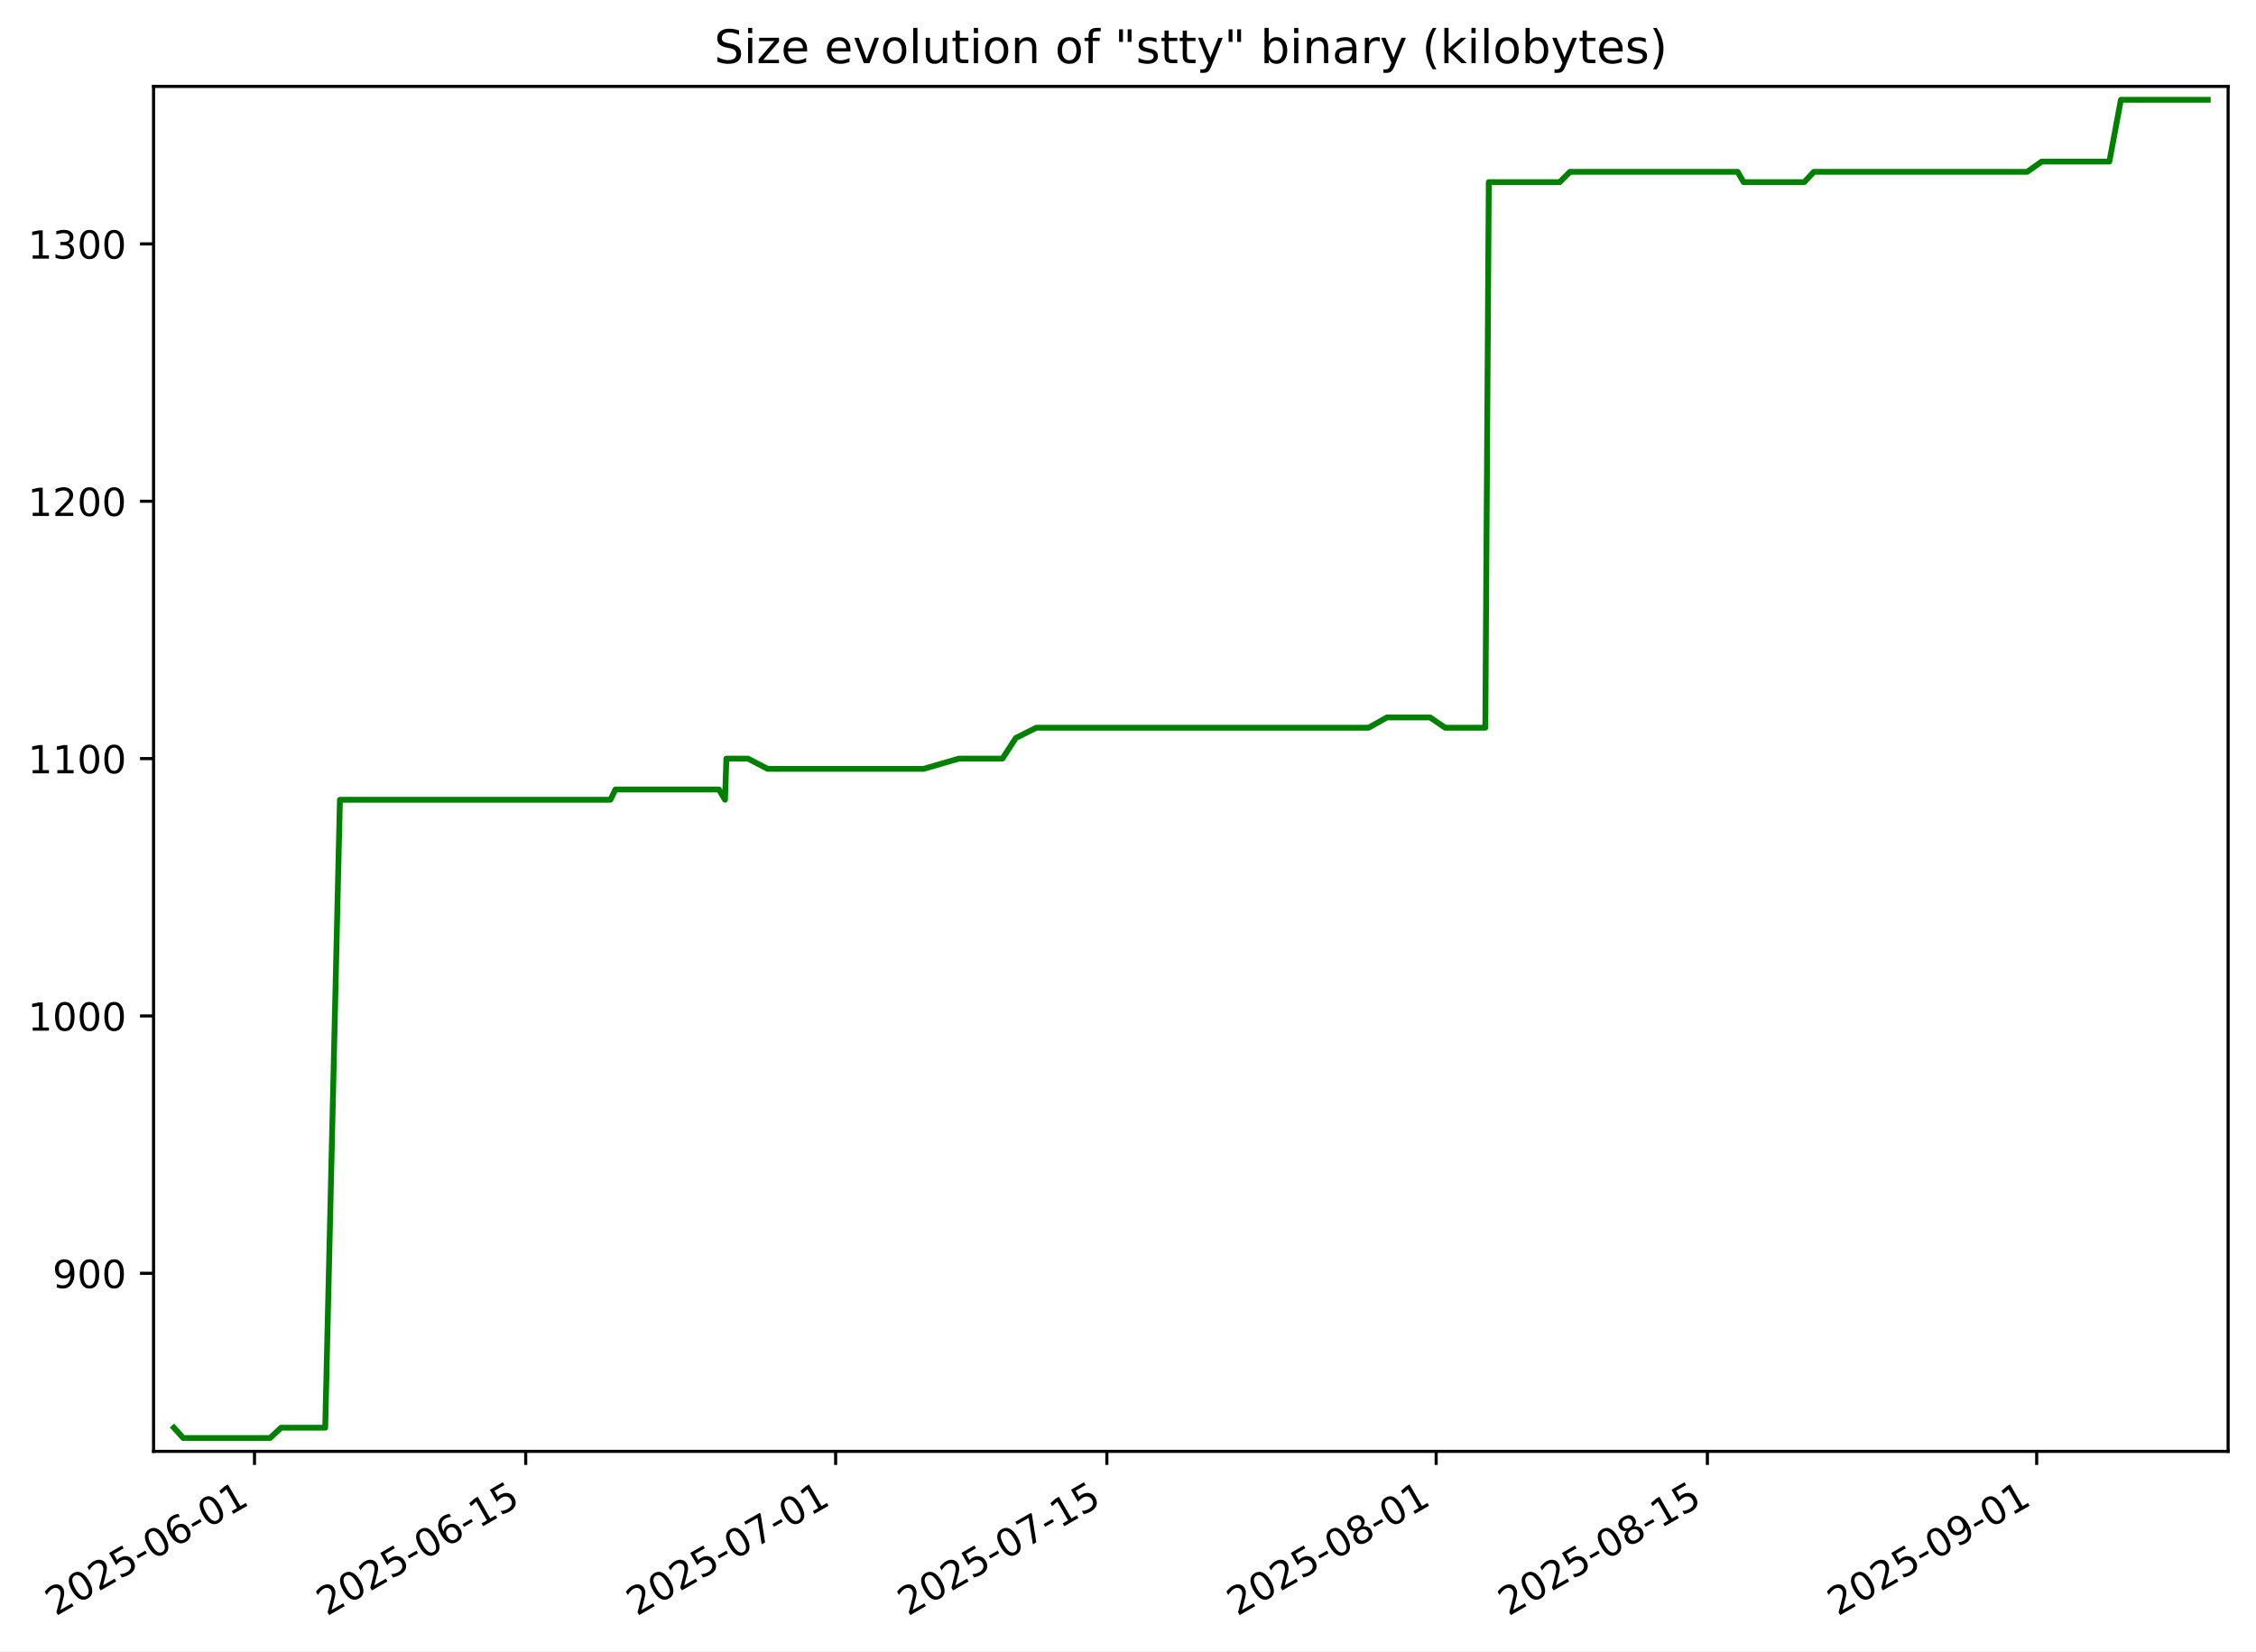
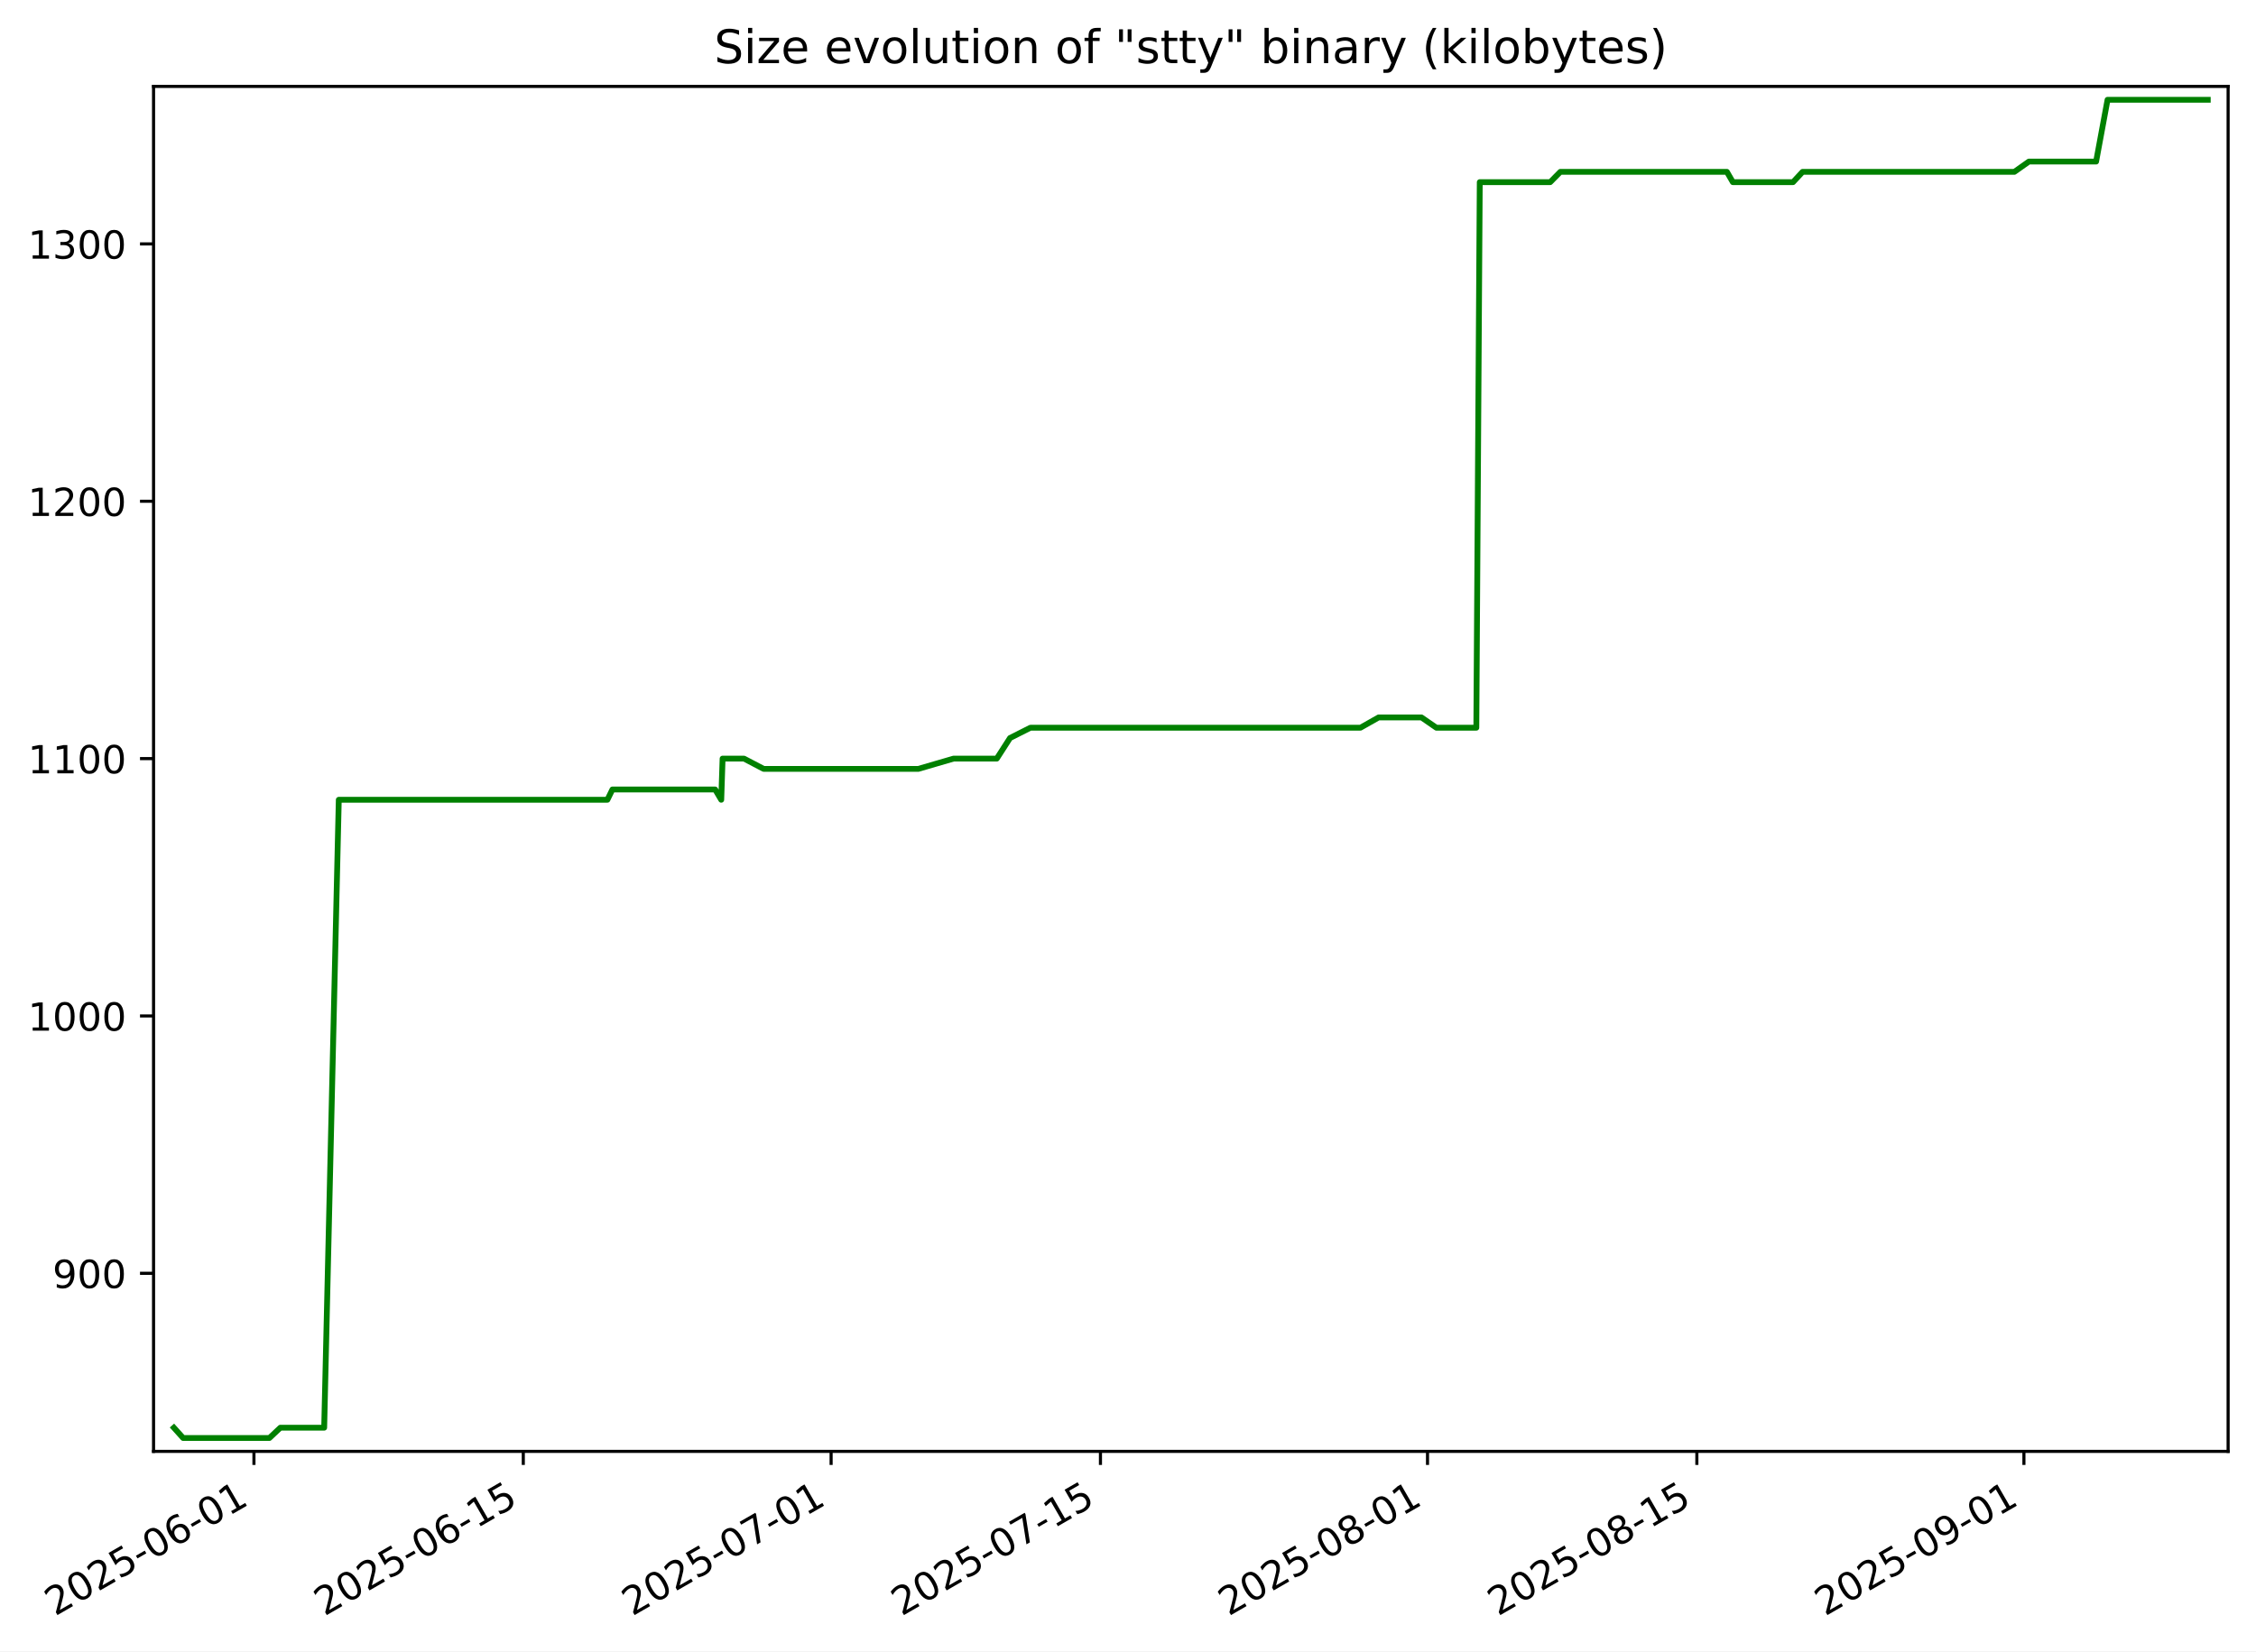
<svg xmlns="http://www.w3.org/2000/svg" xmlns:xlink="http://www.w3.org/1999/xlink" width="582.53pt" height="426.469pt" viewBox="0 0 582.53 426.469" version="1.1">
  <defs>
    <style type="text/css">*{stroke-linejoin: round; stroke-linecap: butt}</style>
  </defs>
  <g id="figure_1">
    <g id="patch_1">
      <path d="M -0 426.469  L 582.53 426.469  L 582.53 0  L -0 0  z " style="fill: #ffffff" />
    </g>
    <g id="axes_1">
      <g id="patch_2">
        <path d="M 39.65 374.83  L 575.33 374.83  L 575.33 22.318  L 39.65 22.318  z " style="fill: #ffffff" />
      </g>
      <g id="matplotlib.axis_1">
        <g id="xtick_1">
          <g id="line2d_1">
            <defs>
-               <path id="m5e9eff1a2d" d="M 0 0  L 0 3.5  " style="stroke: #000000; stroke-width: 0.8" />
+               <path id="m0e0257e86d" d="M 0 0  L 0 3.5  " style="stroke: #000000; stroke-width: 0.8" />
            </defs>
            <g>
-               <use xlink:href="#m5e9eff1a2d" x="65.716" y="374.83" style="stroke: #000000; stroke-width: 0.8" />
+               <use xlink:href="#m0e0257e86d" x="65.573" y="374.83" style="stroke: #000000; stroke-width: 0.8" />
            </g>
          </g>
          <g id="text_1">
-             <g transform="translate(14.34611 417.4684) rotate(-30) scale(0.1 -0.1)">
+             <g transform="translate(14.20336 417.4684) rotate(-30) scale(0.1 -0.1)">
              <defs>
                <path id="DejaVuSans-32" d="M 1228 531  L 3431 531  L 3431 0  L 469 0  L 469 531  Q 828 903 1448 1529  Q 2069 2156 2228 2338  Q 2531 2678 2651 2914  Q 2772 3150 2772 3378  Q 2772 3750 2511 3984  Q 2250 4219 1831 4219  Q 1534 4219 1204 4116  Q 875 4013 500 3803  L 500 4441  Q 881 4594 1212 4672  Q 1544 4750 1819 4750  Q 2544 4750 2975 4387  Q 3406 4025 3406 3419  Q 3406 3131 3298 2873  Q 3191 2616 2906 2266  Q 2828 2175 2409 1742  Q 1991 1309 1228 531  z " transform="scale(0.015625)" />
                <path id="DejaVuSans-30" d="M 2034 4250  Q 1547 4250 1301 3770  Q 1056 3291 1056 2328  Q 1056 1369 1301 889  Q 1547 409 2034 409  Q 2525 409 2770 889  Q 3016 1369 3016 2328  Q 3016 3291 2770 3770  Q 2525 4250 2034 4250  z M 2034 4750  Q 2819 4750 3233 4129  Q 3647 3509 3647 2328  Q 3647 1150 3233 529  Q 2819 -91 2034 -91  Q 1250 -91 836 529  Q 422 1150 422 2328  Q 422 3509 836 4129  Q 1250 4750 2034 4750  z " transform="scale(0.015625)" />
                <path id="DejaVuSans-35" d="M 691 4666  L 3169 4666  L 3169 4134  L 1269 4134  L 1269 2991  Q 1406 3038 1543 3061  Q 1681 3084 1819 3084  Q 2600 3084 3056 2656  Q 3513 2228 3513 1497  Q 3513 744 3044 326  Q 2575 -91 1722 -91  Q 1428 -91 1123 -41  Q 819 9 494 109  L 494 744  Q 775 591 1075 516  Q 1375 441 1709 441  Q 2250 441 2565 725  Q 2881 1009 2881 1497  Q 2881 1984 2565 2268  Q 2250 2553 1709 2553  Q 1456 2553 1204 2497  Q 953 2441 691 2322  L 691 4666  z " transform="scale(0.015625)" />
                <path id="DejaVuSans-2d" d="M 313 2009  L 1997 2009  L 1997 1497  L 313 1497  L 313 2009  z " transform="scale(0.015625)" />
                <path id="DejaVuSans-36" d="M 2113 2584  Q 1688 2584 1439 2293  Q 1191 2003 1191 1497  Q 1191 994 1439 701  Q 1688 409 2113 409  Q 2538 409 2786 701  Q 3034 994 3034 1497  Q 3034 2003 2786 2293  Q 2538 2584 2113 2584  z M 3366 4563  L 3366 3988  Q 3128 4100 2886 4159  Q 2644 4219 2406 4219  Q 1781 4219 1451 3797  Q 1122 3375 1075 2522  Q 1259 2794 1537 2939  Q 1816 3084 2150 3084  Q 2853 3084 3261 2657  Q 3669 2231 3669 1497  Q 3669 778 3244 343  Q 2819 -91 2113 -91  Q 1303 -91 875 529  Q 447 1150 447 2328  Q 447 3434 972 4092  Q 1497 4750 2381 4750  Q 2619 4750 2861 4703  Q 3103 4656 3366 4563  z " transform="scale(0.015625)" />
                <path id="DejaVuSans-31" d="M 794 531  L 1825 531  L 1825 4091  L 703 3866  L 703 4441  L 1819 4666  L 2450 4666  L 2450 531  L 3481 531  L 3481 0  L 794 0  L 794 531  z " transform="scale(0.015625)" />
              </defs>
              <use xlink:href="#DejaVuSans-32" />
              <use xlink:href="#DejaVuSans-30" x="63.623" />
              <use xlink:href="#DejaVuSans-32" x="127.246" />
              <use xlink:href="#DejaVuSans-35" x="190.869" />
              <use xlink:href="#DejaVuSans-2d" x="254.492" />
              <use xlink:href="#DejaVuSans-30" x="290.576" />
              <use xlink:href="#DejaVuSans-36" x="354.199" />
              <use xlink:href="#DejaVuSans-2d" x="417.822" />
              <use xlink:href="#DejaVuSans-30" x="453.906" />
              <use xlink:href="#DejaVuSans-31" x="517.529" />
            </g>
          </g>
        </g>
        <g id="xtick_2">
          <g id="line2d_2">
            <g>
-               <use xlink:href="#m5e9eff1a2d" x="135.744" y="374.83" style="stroke: #000000; stroke-width: 0.8" />
+               <use xlink:href="#m0e0257e86d" x="135.121" y="374.83" style="stroke: #000000; stroke-width: 0.8" />
            </g>
          </g>
          <g id="text_2">
-             <g transform="translate(84.37442 417.4684) rotate(-30) scale(0.1 -0.1)">
+             <g transform="translate(83.75137 417.4684) rotate(-30) scale(0.1 -0.1)">
              <use xlink:href="#DejaVuSans-32" />
              <use xlink:href="#DejaVuSans-30" x="63.623" />
              <use xlink:href="#DejaVuSans-32" x="127.246" />
              <use xlink:href="#DejaVuSans-35" x="190.869" />
              <use xlink:href="#DejaVuSans-2d" x="254.492" />
              <use xlink:href="#DejaVuSans-30" x="290.576" />
              <use xlink:href="#DejaVuSans-36" x="354.199" />
              <use xlink:href="#DejaVuSans-2d" x="417.822" />
              <use xlink:href="#DejaVuSans-31" x="453.906" />
              <use xlink:href="#DejaVuSans-35" x="517.529" />
            </g>
          </g>
        </g>
        <g id="xtick_3">
          <g id="line2d_3">
            <g>
-               <use xlink:href="#m5e9eff1a2d" x="215.776" y="374.83" style="stroke: #000000; stroke-width: 0.8" />
+               <use xlink:href="#m0e0257e86d" x="214.604" y="374.83" style="stroke: #000000; stroke-width: 0.8" />
            </g>
          </g>
          <g id="text_3">
-             <g transform="translate(164.4068 417.4684) rotate(-30) scale(0.1 -0.1)">
+             <g transform="translate(163.2348 417.4684) rotate(-30) scale(0.1 -0.1)">
              <defs>
                <path id="DejaVuSans-37" d="M 525 4666  L 3525 4666  L 3525 4397  L 1831 0  L 1172 0  L 2766 4134  L 525 4134  L 525 4666  z " transform="scale(0.015625)" />
              </defs>
              <use xlink:href="#DejaVuSans-32" />
              <use xlink:href="#DejaVuSans-30" x="63.623" />
              <use xlink:href="#DejaVuSans-32" x="127.246" />
              <use xlink:href="#DejaVuSans-35" x="190.869" />
              <use xlink:href="#DejaVuSans-2d" x="254.492" />
              <use xlink:href="#DejaVuSans-30" x="290.576" />
              <use xlink:href="#DejaVuSans-37" x="354.199" />
              <use xlink:href="#DejaVuSans-2d" x="417.822" />
              <use xlink:href="#DejaVuSans-30" x="453.906" />
              <use xlink:href="#DejaVuSans-31" x="517.529" />
            </g>
          </g>
        </g>
        <g id="xtick_4">
          <g id="line2d_4">
            <g>
-               <use xlink:href="#m5e9eff1a2d" x="285.805" y="374.83" style="stroke: #000000; stroke-width: 0.8" />
+               <use xlink:href="#m0e0257e86d" x="284.152" y="374.83" style="stroke: #000000; stroke-width: 0.8" />
            </g>
          </g>
          <g id="text_4">
-             <g transform="translate(234.4351 417.4684) rotate(-30) scale(0.1 -0.1)">
+             <g transform="translate(232.7828 417.4684) rotate(-30) scale(0.1 -0.1)">
              <use xlink:href="#DejaVuSans-32" />
              <use xlink:href="#DejaVuSans-30" x="63.623" />
              <use xlink:href="#DejaVuSans-32" x="127.246" />
              <use xlink:href="#DejaVuSans-35" x="190.869" />
              <use xlink:href="#DejaVuSans-2d" x="254.492" />
              <use xlink:href="#DejaVuSans-30" x="290.576" />
              <use xlink:href="#DejaVuSans-37" x="354.199" />
              <use xlink:href="#DejaVuSans-2d" x="417.822" />
              <use xlink:href="#DejaVuSans-31" x="453.906" />
              <use xlink:href="#DejaVuSans-35" x="517.529" />
            </g>
          </g>
        </g>
        <g id="xtick_5">
          <g id="line2d_5">
            <g>
-               <use xlink:href="#m5e9eff1a2d" x="370.839" y="374.83" style="stroke: #000000; stroke-width: 0.8" />
+               <use xlink:href="#m0e0257e86d" x="368.603" y="374.83" style="stroke: #000000; stroke-width: 0.8" />
            </g>
          </g>
          <g id="text_5">
-             <g transform="translate(319.4694 417.4684) rotate(-30) scale(0.1 -0.1)">
+             <g transform="translate(317.234 417.4684) rotate(-30) scale(0.1 -0.1)">
              <defs>
                <path id="DejaVuSans-38" d="M 2034 2216  Q 1584 2216 1326 1975  Q 1069 1734 1069 1313  Q 1069 891 1326 650  Q 1584 409 2034 409  Q 2484 409 2743 651  Q 3003 894 3003 1313  Q 3003 1734 2745 1975  Q 2488 2216 2034 2216  z M 1403 2484  Q 997 2584 770 2862  Q 544 3141 544 3541  Q 544 4100 942 4425  Q 1341 4750 2034 4750  Q 2731 4750 3128 4425  Q 3525 4100 3525 3541  Q 3525 3141 3298 2862  Q 3072 2584 2669 2484  Q 3125 2378 3379 2068  Q 3634 1759 3634 1313  Q 3634 634 3220 271  Q 2806 -91 2034 -91  Q 1263 -91 848 271  Q 434 634 434 1313  Q 434 1759 690 2068  Q 947 2378 1403 2484  z M 1172 3481  Q 1172 3119 1398 2916  Q 1625 2713 2034 2713  Q 2441 2713 2670 2916  Q 2900 3119 2900 3481  Q 2900 3844 2670 4047  Q 2441 4250 2034 4250  Q 1625 4250 1398 4047  Q 1172 3844 1172 3481  z " transform="scale(0.015625)" />
              </defs>
              <use xlink:href="#DejaVuSans-32" />
              <use xlink:href="#DejaVuSans-30" x="63.623" />
              <use xlink:href="#DejaVuSans-32" x="127.246" />
              <use xlink:href="#DejaVuSans-35" x="190.869" />
              <use xlink:href="#DejaVuSans-2d" x="254.492" />
              <use xlink:href="#DejaVuSans-30" x="290.576" />
              <use xlink:href="#DejaVuSans-38" x="354.199" />
              <use xlink:href="#DejaVuSans-2d" x="417.822" />
              <use xlink:href="#DejaVuSans-30" x="453.906" />
              <use xlink:href="#DejaVuSans-31" x="517.529" />
            </g>
          </g>
        </g>
        <g id="xtick_6">
          <g id="line2d_6">
            <g>
-               <use xlink:href="#m5e9eff1a2d" x="440.867" y="374.83" style="stroke: #000000; stroke-width: 0.8" />
+               <use xlink:href="#m0e0257e86d" x="438.151" y="374.83" style="stroke: #000000; stroke-width: 0.8" />
            </g>
          </g>
          <g id="text_6">
-             <g transform="translate(389.4978 417.4684) rotate(-30) scale(0.1 -0.1)">
+             <g transform="translate(386.782 417.4684) rotate(-30) scale(0.1 -0.1)">
              <use xlink:href="#DejaVuSans-32" />
              <use xlink:href="#DejaVuSans-30" x="63.623" />
              <use xlink:href="#DejaVuSans-32" x="127.246" />
              <use xlink:href="#DejaVuSans-35" x="190.869" />
              <use xlink:href="#DejaVuSans-2d" x="254.492" />
              <use xlink:href="#DejaVuSans-30" x="290.576" />
              <use xlink:href="#DejaVuSans-38" x="354.199" />
              <use xlink:href="#DejaVuSans-2d" x="417.822" />
              <use xlink:href="#DejaVuSans-31" x="453.906" />
              <use xlink:href="#DejaVuSans-35" x="517.529" />
            </g>
          </g>
        </g>
        <g id="xtick_7">
          <g id="line2d_7">
            <g>
-               <use xlink:href="#m5e9eff1a2d" x="525.902" y="374.83" style="stroke: #000000; stroke-width: 0.8" />
+               <use xlink:href="#m0e0257e86d" x="522.603" y="374.83" style="stroke: #000000; stroke-width: 0.8" />
            </g>
          </g>
          <g id="text_7">
-             <g transform="translate(474.5321 417.4684) rotate(-30) scale(0.1 -0.1)">
+             <g transform="translate(471.2332 417.4684) rotate(-30) scale(0.1 -0.1)">
              <defs>
                <path id="DejaVuSans-39" d="M 703 97  L 703 672  Q 941 559 1184 500  Q 1428 441 1663 441  Q 2288 441 2617 861  Q 2947 1281 2994 2138  Q 2813 1869 2534 1725  Q 2256 1581 1919 1581  Q 1219 1581 811 2004  Q 403 2428 403 3163  Q 403 3881 828 4315  Q 1253 4750 1959 4750  Q 2769 4750 3195 4129  Q 3622 3509 3622 2328  Q 3622 1225 3098 567  Q 2575 -91 1691 -91  Q 1453 -91 1209 -44  Q 966 3 703 97  z M 1959 2075  Q 2384 2075 2632 2365  Q 2881 2656 2881 3163  Q 2881 3666 2632 3958  Q 2384 4250 1959 4250  Q 1534 4250 1286 3958  Q 1038 3666 1038 3163  Q 1038 2656 1286 2365  Q 1534 2075 1959 2075  z " transform="scale(0.015625)" />
              </defs>
              <use xlink:href="#DejaVuSans-32" />
              <use xlink:href="#DejaVuSans-30" x="63.623" />
              <use xlink:href="#DejaVuSans-32" x="127.246" />
              <use xlink:href="#DejaVuSans-35" x="190.869" />
              <use xlink:href="#DejaVuSans-2d" x="254.492" />
              <use xlink:href="#DejaVuSans-30" x="290.576" />
              <use xlink:href="#DejaVuSans-39" x="354.199" />
              <use xlink:href="#DejaVuSans-2d" x="417.822" />
              <use xlink:href="#DejaVuSans-30" x="453.906" />
              <use xlink:href="#DejaVuSans-31" x="517.529" />
            </g>
          </g>
        </g>
      </g>
      <g id="matplotlib.axis_2">
        <g id="ytick_1">
          <g id="line2d_8">
            <defs>
-               <path id="mf0b21231e8" d="M 0 0  L -3.5 0  " style="stroke: #000000; stroke-width: 0.8" />
+               <path id="m8036a450e8" d="M 0 0  L -3.5 0  " style="stroke: #000000; stroke-width: 0.8" />
            </defs>
            <g>
-               <use xlink:href="#mf0b21231e8" x="39.65" y="328.839" style="stroke: #000000; stroke-width: 0.8" />
+               <use xlink:href="#m8036a450e8" x="39.65" y="328.839" style="stroke: #000000; stroke-width: 0.8" />
            </g>
          </g>
          <g id="text_8">
            <g transform="translate(13.5625 332.638) scale(0.1 -0.1)">
              <use xlink:href="#DejaVuSans-39" />
              <use xlink:href="#DejaVuSans-30" x="63.623" />
              <use xlink:href="#DejaVuSans-30" x="127.246" />
            </g>
          </g>
        </g>
        <g id="ytick_2">
          <g id="line2d_9">
            <g>
-               <use xlink:href="#mf0b21231e8" x="39.65" y="262.377" style="stroke: #000000; stroke-width: 0.8" />
+               <use xlink:href="#m8036a450e8" x="39.65" y="262.377" style="stroke: #000000; stroke-width: 0.8" />
            </g>
          </g>
          <g id="text_9">
            <g transform="translate(7.2 266.1764) scale(0.1 -0.1)">
              <use xlink:href="#DejaVuSans-31" />
              <use xlink:href="#DejaVuSans-30" x="63.623" />
              <use xlink:href="#DejaVuSans-30" x="127.246" />
              <use xlink:href="#DejaVuSans-30" x="190.869" />
            </g>
          </g>
        </g>
        <g id="ytick_3">
          <g id="line2d_10">
            <g>
-               <use xlink:href="#mf0b21231e8" x="39.65" y="195.916" style="stroke: #000000; stroke-width: 0.8" />
+               <use xlink:href="#m8036a450e8" x="39.65" y="195.916" style="stroke: #000000; stroke-width: 0.8" />
            </g>
          </g>
          <g id="text_10">
            <g transform="translate(7.2 199.7149) scale(0.1 -0.1)">
              <use xlink:href="#DejaVuSans-31" />
              <use xlink:href="#DejaVuSans-31" x="63.623" />
              <use xlink:href="#DejaVuSans-30" x="127.246" />
              <use xlink:href="#DejaVuSans-30" x="190.869" />
            </g>
          </g>
        </g>
        <g id="ytick_4">
          <g id="line2d_11">
            <g>
-               <use xlink:href="#mf0b21231e8" x="39.65" y="129.454" style="stroke: #000000; stroke-width: 0.8" />
+               <use xlink:href="#m8036a450e8" x="39.65" y="129.454" style="stroke: #000000; stroke-width: 0.8" />
            </g>
          </g>
          <g id="text_11">
            <g transform="translate(7.2 133.2533) scale(0.1 -0.1)">
              <use xlink:href="#DejaVuSans-31" />
              <use xlink:href="#DejaVuSans-32" x="63.623" />
              <use xlink:href="#DejaVuSans-30" x="127.246" />
              <use xlink:href="#DejaVuSans-30" x="190.869" />
            </g>
          </g>
        </g>
        <g id="ytick_5">
          <g id="line2d_12">
            <g>
-               <use xlink:href="#mf0b21231e8" x="39.65" y="62.993" style="stroke: #000000; stroke-width: 0.8" />
+               <use xlink:href="#m8036a450e8" x="39.65" y="62.993" style="stroke: #000000; stroke-width: 0.8" />
            </g>
          </g>
          <g id="text_12">
            <g transform="translate(7.2 66.7918) scale(0.1 -0.1)">
              <defs>
                <path id="DejaVuSans-33" d="M 2597 2516  Q 3050 2419 3304 2112  Q 3559 1806 3559 1356  Q 3559 666 3084 287  Q 2609 -91 1734 -91  Q 1441 -91 1130 -33  Q 819 25 488 141  L 488 750  Q 750 597 1062 519  Q 1375 441 1716 441  Q 2309 441 2620 675  Q 2931 909 2931 1356  Q 2931 1769 2642 2001  Q 2353 2234 1838 2234  L 1294 2234  L 1294 2753  L 1863 2753  Q 2328 2753 2575 2939  Q 2822 3125 2822 3475  Q 2822 3834 2567 4026  Q 2313 4219 1838 4219  Q 1578 4219 1281 4162  Q 984 4106 628 3988  L 628 4550  Q 988 4650 1302 4700  Q 1616 4750 1894 4750  Q 2613 4750 3031 4423  Q 3450 4097 3450 3541  Q 3450 3153 3228 2886  Q 3006 2619 2597 2516  z " transform="scale(0.015625)" />
              </defs>
              <use xlink:href="#DejaVuSans-31" />
              <use xlink:href="#DejaVuSans-33" x="63.623" />
              <use xlink:href="#DejaVuSans-30" x="127.246" />
              <use xlink:href="#DejaVuSans-30" x="190.869" />
            </g>
          </g>
        </g>
      </g>
      <g id="line2d_13">
-         <path d="M 44.902 368.716  L 47.305 371.374  L 69.739 371.374  L 72.581 368.716  L 83.977 368.716  L 87.774 206.55  L 157.61 206.55  L 158.917 203.891  L 185.628 203.891  L 187.209 206.55  L 187.562 195.916  L 193.126 195.916  L 198.235 198.574  L 238.446 198.574  L 247.627 195.916  L 258.853 195.916  L 262.292 190.599  L 267.597 187.94  L 353.402 187.94  L 358.126 185.282  L 369.266 185.282  L 373.144 187.94  L 383.531 187.94  L 384.424 47.042  L 402.739 47.042  L 405.376 44.383  L 448.68 44.383  L 450.224 47.042  L 465.873 47.042  L 468.358 44.383  L 523.418 44.383  L 527.204 41.725  L 544.671 41.725  L 547.644 25.774  L 570.078 25.774  L 570.078 25.774  " clip-path="url(#pb3e8bdadd3)" style="fill: none; stroke: #008000; stroke-width: 1.5; stroke-linecap: square" />
+         <path d="M 44.902 368.716  L 47.288 371.374  L 69.569 371.374  L 72.392 368.716  L 83.709 368.716  L 87.48 206.55  L 156.837 206.55  L 158.135 203.891  L 184.663 203.891  L 186.233 206.55  L 186.583 195.916  L 192.11 195.916  L 197.183 198.574  L 237.118 198.574  L 246.236 195.916  L 257.386 195.916  L 260.801 190.599  L 266.07 187.94  L 351.286 187.94  L 355.978 185.282  L 367.041 185.282  L 370.893 187.94  L 381.209 187.94  L 382.095 47.042  L 400.285 47.042  L 402.903 44.383  L 445.911 44.383  L 447.444 47.042  L 462.986 47.042  L 465.453 44.383  L 520.136 44.383  L 523.896 41.725  L 541.243 41.725  L 544.196 25.774  L 570.078 25.774  L 570.078 25.774  " clip-path="url(#pdbdc182e4c)" style="fill: none; stroke: #008000; stroke-width: 1.5; stroke-linecap: square" />
      </g>
      <g id="patch_3">
        <path d="M 39.65 374.83  L 39.65 22.318  " style="fill: none; stroke: #000000; stroke-width: 0.8; stroke-linejoin: miter; stroke-linecap: square" />
      </g>
      <g id="patch_4">
        <path d="M 575.33 374.83  L 575.33 22.318  " style="fill: none; stroke: #000000; stroke-width: 0.8; stroke-linejoin: miter; stroke-linecap: square" />
      </g>
      <g id="patch_5">
        <path d="M 39.65 374.83  L 575.33 374.83  " style="fill: none; stroke: #000000; stroke-width: 0.8; stroke-linejoin: miter; stroke-linecap: square" />
      </g>
      <g id="patch_6">
        <path d="M 39.65 22.318  L 575.33 22.318  " style="fill: none; stroke: #000000; stroke-width: 0.8; stroke-linejoin: miter; stroke-linecap: square" />
      </g>
      <g id="text_13">
        <g transform="translate(184.4131 16.31812) scale(0.12 -0.12)">
          <defs>
            <path id="DejaVuSans-53" d="M 3425 4513  L 3425 3897  Q 3066 4069 2747 4153  Q 2428 4238 2131 4238  Q 1616 4238 1336 4038  Q 1056 3838 1056 3469  Q 1056 3159 1242 3001  Q 1428 2844 1947 2747  L 2328 2669  Q 3034 2534 3370 2195  Q 3706 1856 3706 1288  Q 3706 609 3251 259  Q 2797 -91 1919 -91  Q 1588 -91 1214 -16  Q 841 59 441 206  L 441 856  Q 825 641 1194 531  Q 1563 422 1919 422  Q 2459 422 2753 634  Q 3047 847 3047 1241  Q 3047 1584 2836 1778  Q 2625 1972 2144 2069  L 1759 2144  Q 1053 2284 737 2584  Q 422 2884 422 3419  Q 422 4038 858 4394  Q 1294 4750 2059 4750  Q 2388 4750 2728 4690  Q 3069 4631 3425 4513  z " transform="scale(0.015625)" />
            <path id="DejaVuSans-69" d="M 603 3500  L 1178 3500  L 1178 0  L 603 0  L 603 3500  z M 603 4863  L 1178 4863  L 1178 4134  L 603 4134  L 603 4863  z " transform="scale(0.015625)" />
            <path id="DejaVuSans-7a" d="M 353 3500  L 3084 3500  L 3084 2975  L 922 459  L 3084 459  L 3084 0  L 275 0  L 275 525  L 2438 3041  L 353 3041  L 353 3500  z " transform="scale(0.015625)" />
            <path id="DejaVuSans-65" d="M 3597 1894  L 3597 1613  L 953 1613  Q 991 1019 1311 708  Q 1631 397 2203 397  Q 2534 397 2845 478  Q 3156 559 3463 722  L 3463 178  Q 3153 47 2828 -22  Q 2503 -91 2169 -91  Q 1331 -91 842 396  Q 353 884 353 1716  Q 353 2575 817 3079  Q 1281 3584 2069 3584  Q 2775 3584 3186 3129  Q 3597 2675 3597 1894  z M 3022 2063  Q 3016 2534 2758 2815  Q 2500 3097 2075 3097  Q 1594 3097 1305 2825  Q 1016 2553 972 2059  L 3022 2063  z " transform="scale(0.015625)" />
            <path id="DejaVuSans-20" transform="scale(0.015625)" />
            <path id="DejaVuSans-76" d="M 191 3500  L 800 3500  L 1894 563  L 2988 3500  L 3597 3500  L 2284 0  L 1503 0  L 191 3500  z " transform="scale(0.015625)" />
            <path id="DejaVuSans-6f" d="M 1959 3097  Q 1497 3097 1228 2736  Q 959 2375 959 1747  Q 959 1119 1226 758  Q 1494 397 1959 397  Q 2419 397 2687 759  Q 2956 1122 2956 1747  Q 2956 2369 2687 2733  Q 2419 3097 1959 3097  z M 1959 3584  Q 2709 3584 3137 3096  Q 3566 2609 3566 1747  Q 3566 888 3137 398  Q 2709 -91 1959 -91  Q 1206 -91 779 398  Q 353 888 353 1747  Q 353 2609 779 3096  Q 1206 3584 1959 3584  z " transform="scale(0.015625)" />
            <path id="DejaVuSans-6c" d="M 603 4863  L 1178 4863  L 1178 0  L 603 0  L 603 4863  z " transform="scale(0.015625)" />
            <path id="DejaVuSans-75" d="M 544 1381  L 544 3500  L 1119 3500  L 1119 1403  Q 1119 906 1312 657  Q 1506 409 1894 409  Q 2359 409 2629 706  Q 2900 1003 2900 1516  L 2900 3500  L 3475 3500  L 3475 0  L 2900 0  L 2900 538  Q 2691 219 2414 64  Q 2138 -91 1772 -91  Q 1169 -91 856 284  Q 544 659 544 1381  z M 1991 3584  L 1991 3584  z " transform="scale(0.015625)" />
            <path id="DejaVuSans-74" d="M 1172 4494  L 1172 3500  L 2356 3500  L 2356 3053  L 1172 3053  L 1172 1153  Q 1172 725 1289 603  Q 1406 481 1766 481  L 2356 481  L 2356 0  L 1766 0  Q 1100 0 847 248  Q 594 497 594 1153  L 594 3053  L 172 3053  L 172 3500  L 594 3500  L 594 4494  L 1172 4494  z " transform="scale(0.015625)" />
            <path id="DejaVuSans-6e" d="M 3513 2113  L 3513 0  L 2938 0  L 2938 2094  Q 2938 2591 2744 2837  Q 2550 3084 2163 3084  Q 1697 3084 1428 2787  Q 1159 2491 1159 1978  L 1159 0  L 581 0  L 581 3500  L 1159 3500  L 1159 2956  Q 1366 3272 1645 3428  Q 1925 3584 2291 3584  Q 2894 3584 3203 3211  Q 3513 2838 3513 2113  z " transform="scale(0.015625)" />
            <path id="DejaVuSans-66" d="M 2375 4863  L 2375 4384  L 1825 4384  Q 1516 4384 1395 4259  Q 1275 4134 1275 3809  L 1275 3500  L 2222 3500  L 2222 3053  L 1275 3053  L 1275 0  L 697 0  L 697 3053  L 147 3053  L 147 3500  L 697 3500  L 697 3744  Q 697 4328 969 4595  Q 1241 4863 1831 4863  L 2375 4863  z " transform="scale(0.015625)" />
            <path id="DejaVuSans-22" d="M 1147 4666  L 1147 2931  L 616 2931  L 616 4666  L 1147 4666  z M 2328 4666  L 2328 2931  L 1797 2931  L 1797 4666  L 2328 4666  z " transform="scale(0.015625)" />
            <path id="DejaVuSans-73" d="M 2834 3397  L 2834 2853  Q 2591 2978 2328 3040  Q 2066 3103 1784 3103  Q 1356 3103 1142 2972  Q 928 2841 928 2578  Q 928 2378 1081 2264  Q 1234 2150 1697 2047  L 1894 2003  Q 2506 1872 2764 1633  Q 3022 1394 3022 966  Q 3022 478 2636 193  Q 2250 -91 1575 -91  Q 1294 -91 989 -36  Q 684 19 347 128  L 347 722  Q 666 556 975 473  Q 1284 391 1588 391  Q 1994 391 2212 530  Q 2431 669 2431 922  Q 2431 1156 2273 1281  Q 2116 1406 1581 1522  L 1381 1569  Q 847 1681 609 1914  Q 372 2147 372 2553  Q 372 3047 722 3315  Q 1072 3584 1716 3584  Q 2034 3584 2315 3537  Q 2597 3491 2834 3397  z " transform="scale(0.015625)" />
            <path id="DejaVuSans-79" d="M 2059 -325  Q 1816 -950 1584 -1140  Q 1353 -1331 966 -1331  L 506 -1331  L 506 -850  L 844 -850  Q 1081 -850 1212 -737  Q 1344 -625 1503 -206  L 1606 56  L 191 3500  L 800 3500  L 1894 763  L 2988 3500  L 3597 3500  L 2059 -325  z " transform="scale(0.015625)" />
            <path id="DejaVuSans-62" d="M 3116 1747  Q 3116 2381 2855 2742  Q 2594 3103 2138 3103  Q 1681 3103 1420 2742  Q 1159 2381 1159 1747  Q 1159 1113 1420 752  Q 1681 391 2138 391  Q 2594 391 2855 752  Q 3116 1113 3116 1747  z M 1159 2969  Q 1341 3281 1617 3432  Q 1894 3584 2278 3584  Q 2916 3584 3314 3078  Q 3713 2572 3713 1747  Q 3713 922 3314 415  Q 2916 -91 2278 -91  Q 1894 -91 1617 61  Q 1341 213 1159 525  L 1159 0  L 581 0  L 581 4863  L 1159 4863  L 1159 2969  z " transform="scale(0.015625)" />
            <path id="DejaVuSans-61" d="M 2194 1759  Q 1497 1759 1228 1600  Q 959 1441 959 1056  Q 959 750 1161 570  Q 1363 391 1709 391  Q 2188 391 2477 730  Q 2766 1069 2766 1631  L 2766 1759  L 2194 1759  z M 3341 1997  L 3341 0  L 2766 0  L 2766 531  Q 2569 213 2275 61  Q 1981 -91 1556 -91  Q 1019 -91 701 211  Q 384 513 384 1019  Q 384 1609 779 1909  Q 1175 2209 1959 2209  L 2766 2209  L 2766 2266  Q 2766 2663 2505 2880  Q 2244 3097 1772 3097  Q 1472 3097 1187 3025  Q 903 2953 641 2809  L 641 3341  Q 956 3463 1253 3523  Q 1550 3584 1831 3584  Q 2591 3584 2966 3190  Q 3341 2797 3341 1997  z " transform="scale(0.015625)" />
            <path id="DejaVuSans-72" d="M 2631 2963  Q 2534 3019 2420 3045  Q 2306 3072 2169 3072  Q 1681 3072 1420 2755  Q 1159 2438 1159 1844  L 1159 0  L 581 0  L 581 3500  L 1159 3500  L 1159 2956  Q 1341 3275 1631 3429  Q 1922 3584 2338 3584  Q 2397 3584 2469 3576  Q 2541 3569 2628 3553  L 2631 2963  z " transform="scale(0.015625)" />
            <path id="DejaVuSans-28" d="M 1984 4856  Q 1566 4138 1362 3434  Q 1159 2731 1159 2009  Q 1159 1288 1364 580  Q 1569 -128 1984 -844  L 1484 -844  Q 1016 -109 783 600  Q 550 1309 550 2009  Q 550 2706 781 3412  Q 1013 4119 1484 4856  L 1984 4856  z " transform="scale(0.015625)" />
            <path id="DejaVuSans-6b" d="M 581 4863  L 1159 4863  L 1159 1991  L 2875 3500  L 3609 3500  L 1753 1863  L 3688 0  L 2938 0  L 1159 1709  L 1159 0  L 581 0  L 581 4863  z " transform="scale(0.015625)" />
            <path id="DejaVuSans-29" d="M 513 4856  L 1013 4856  Q 1481 4119 1714 3412  Q 1947 2706 1947 2009  Q 1947 1309 1714 600  Q 1481 -109 1013 -844  L 513 -844  Q 928 -128 1133 580  Q 1338 1288 1338 2009  Q 1338 2731 1133 3434  Q 928 4138 513 4856  z " transform="scale(0.015625)" />
          </defs>
          <use xlink:href="#DejaVuSans-53" />
          <use xlink:href="#DejaVuSans-69" x="63.477" />
          <use xlink:href="#DejaVuSans-7a" x="91.26" />
          <use xlink:href="#DejaVuSans-65" x="143.75" />
          <use xlink:href="#DejaVuSans-20" x="205.273" />
          <use xlink:href="#DejaVuSans-65" x="237.061" />
          <use xlink:href="#DejaVuSans-76" x="298.584" />
          <use xlink:href="#DejaVuSans-6f" x="357.764" />
          <use xlink:href="#DejaVuSans-6c" x="418.945" />
          <use xlink:href="#DejaVuSans-75" x="446.729" />
          <use xlink:href="#DejaVuSans-74" x="510.107" />
          <use xlink:href="#DejaVuSans-69" x="549.316" />
          <use xlink:href="#DejaVuSans-6f" x="577.1" />
          <use xlink:href="#DejaVuSans-6e" x="638.281" />
          <use xlink:href="#DejaVuSans-20" x="701.66" />
          <use xlink:href="#DejaVuSans-6f" x="733.447" />
          <use xlink:href="#DejaVuSans-66" x="794.629" />
          <use xlink:href="#DejaVuSans-20" x="829.834" />
          <use xlink:href="#DejaVuSans-22" x="861.621" />
          <use xlink:href="#DejaVuSans-73" x="907.617" />
          <use xlink:href="#DejaVuSans-74" x="959.717" />
          <use xlink:href="#DejaVuSans-74" x="998.926" />
          <use xlink:href="#DejaVuSans-79" x="1038.135" />
          <use xlink:href="#DejaVuSans-22" x="1097.314" />
          <use xlink:href="#DejaVuSans-20" x="1143.311" />
          <use xlink:href="#DejaVuSans-62" x="1175.098" />
          <use xlink:href="#DejaVuSans-69" x="1238.574" />
          <use xlink:href="#DejaVuSans-6e" x="1266.357" />
          <use xlink:href="#DejaVuSans-61" x="1329.736" />
          <use xlink:href="#DejaVuSans-72" x="1391.016" />
          <use xlink:href="#DejaVuSans-79" x="1432.129" />
          <use xlink:href="#DejaVuSans-20" x="1491.309" />
          <use xlink:href="#DejaVuSans-28" x="1523.096" />
          <use xlink:href="#DejaVuSans-6b" x="1562.109" />
          <use xlink:href="#DejaVuSans-69" x="1620.02" />
          <use xlink:href="#DejaVuSans-6c" x="1647.803" />
          <use xlink:href="#DejaVuSans-6f" x="1675.586" />
          <use xlink:href="#DejaVuSans-62" x="1736.768" />
          <use xlink:href="#DejaVuSans-79" x="1800.244" />
          <use xlink:href="#DejaVuSans-74" x="1859.424" />
          <use xlink:href="#DejaVuSans-65" x="1898.633" />
          <use xlink:href="#DejaVuSans-73" x="1960.156" />
          <use xlink:href="#DejaVuSans-29" x="2012.256" />
        </g>
      </g>
    </g>
  </g>
  <defs>
-     <clipPath id="pb3e8bdadd3">
+     <clipPath id="pdbdc182e4c">
      <rect x="39.65" y="22.318" width="535.68" height="352.512" />
    </clipPath>
  </defs>
</svg>
